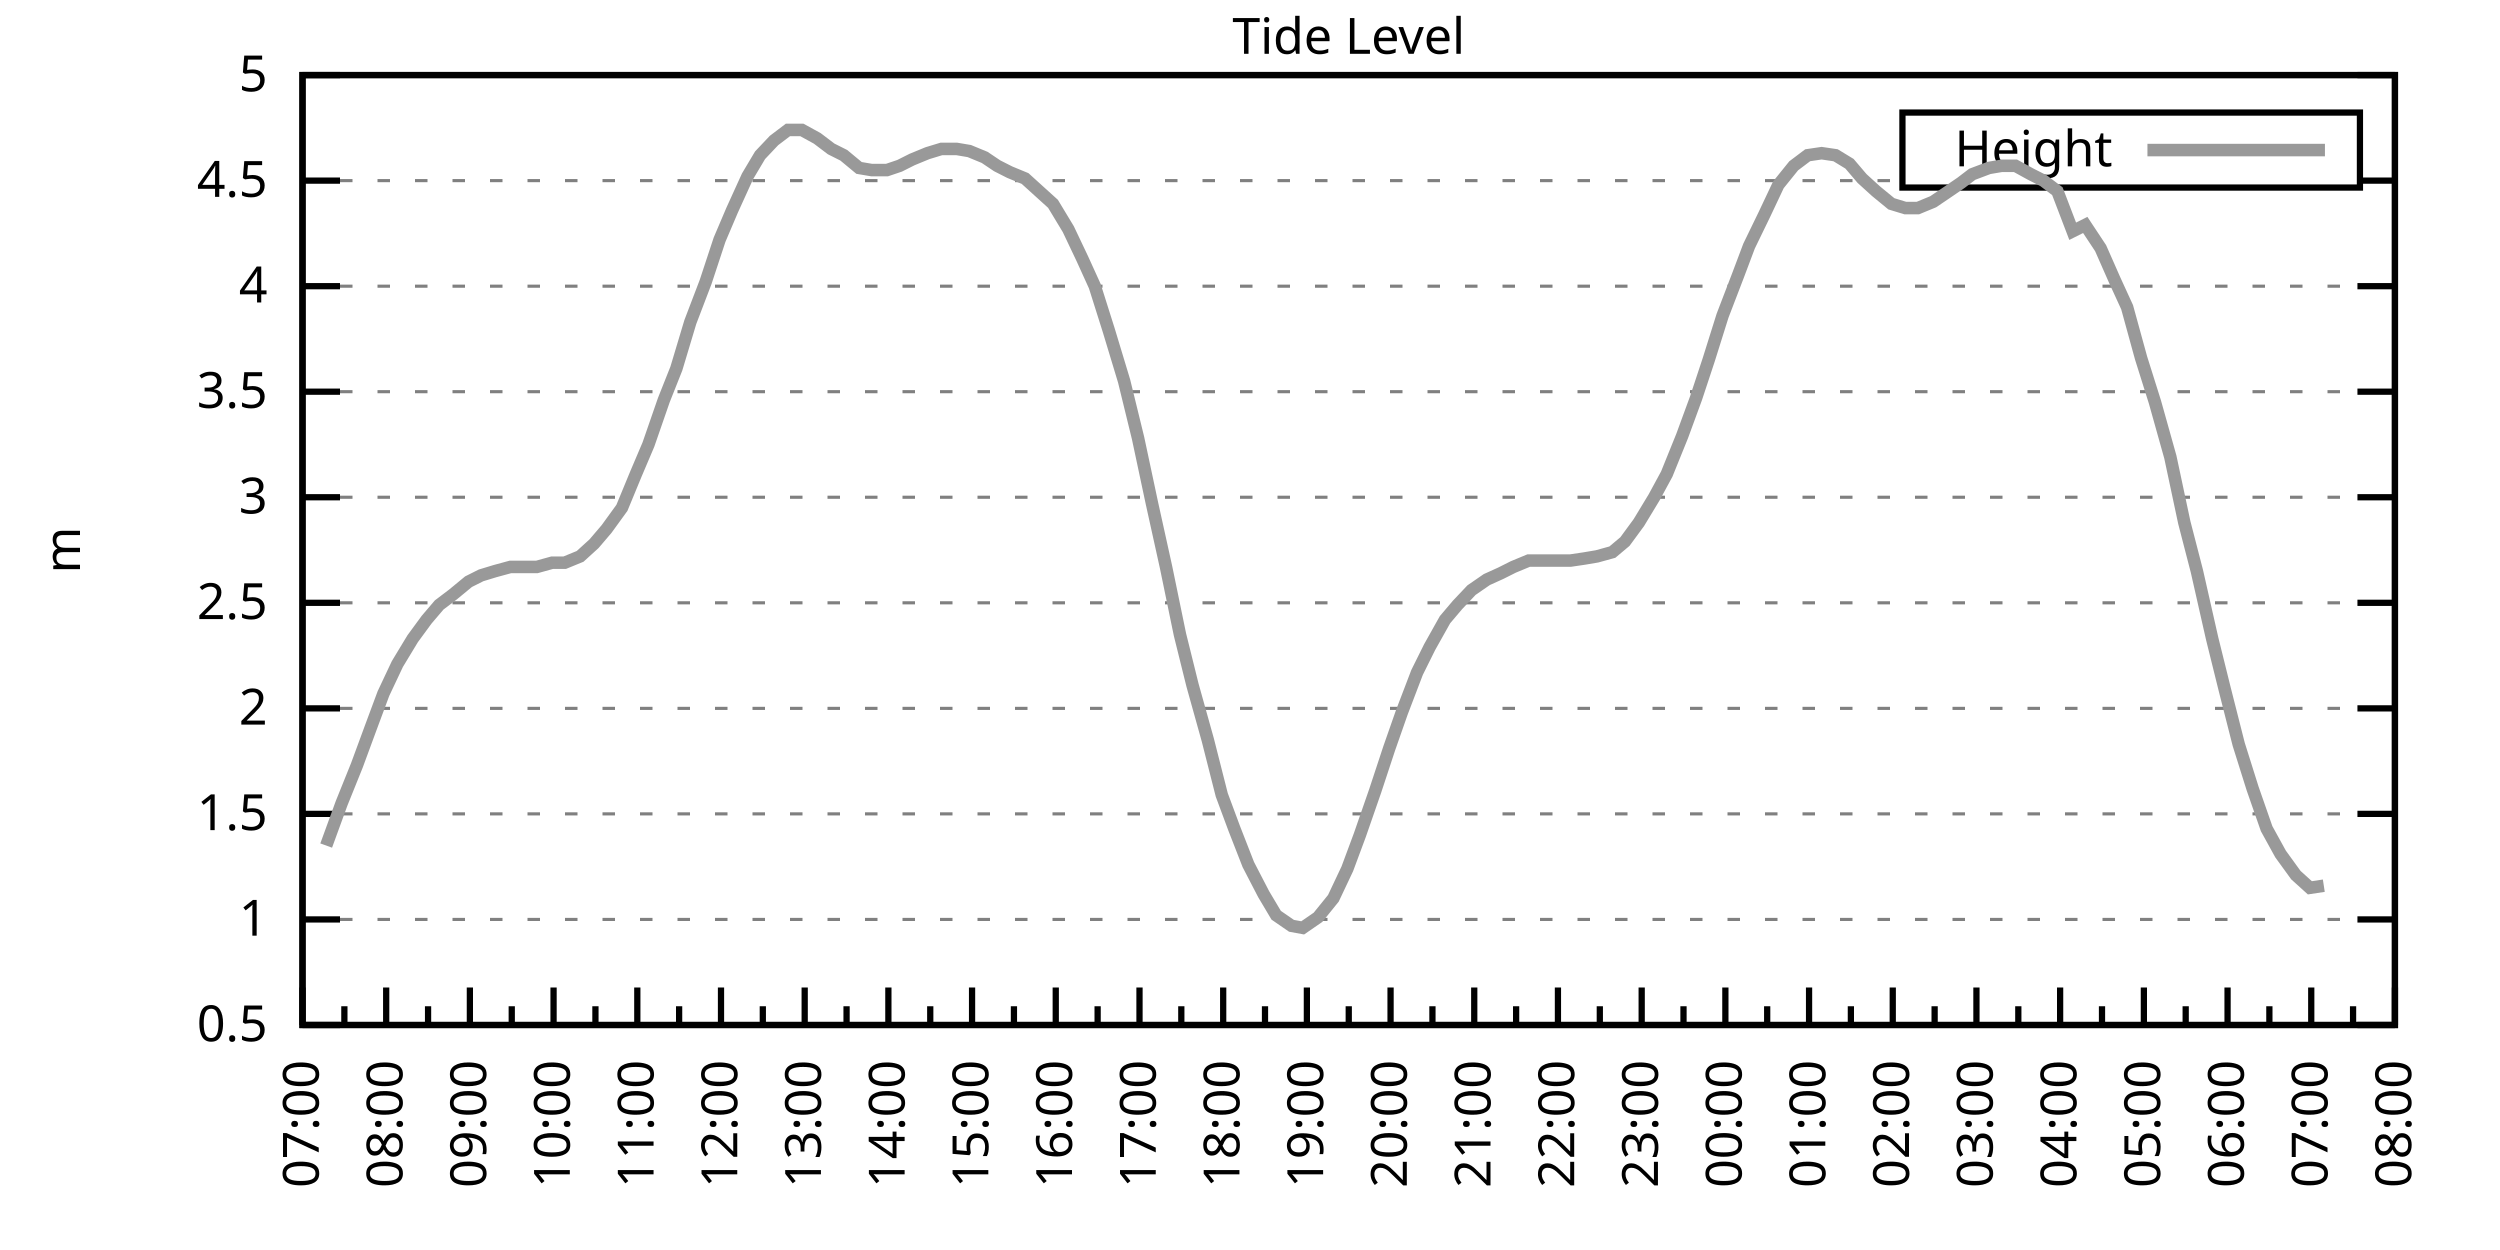
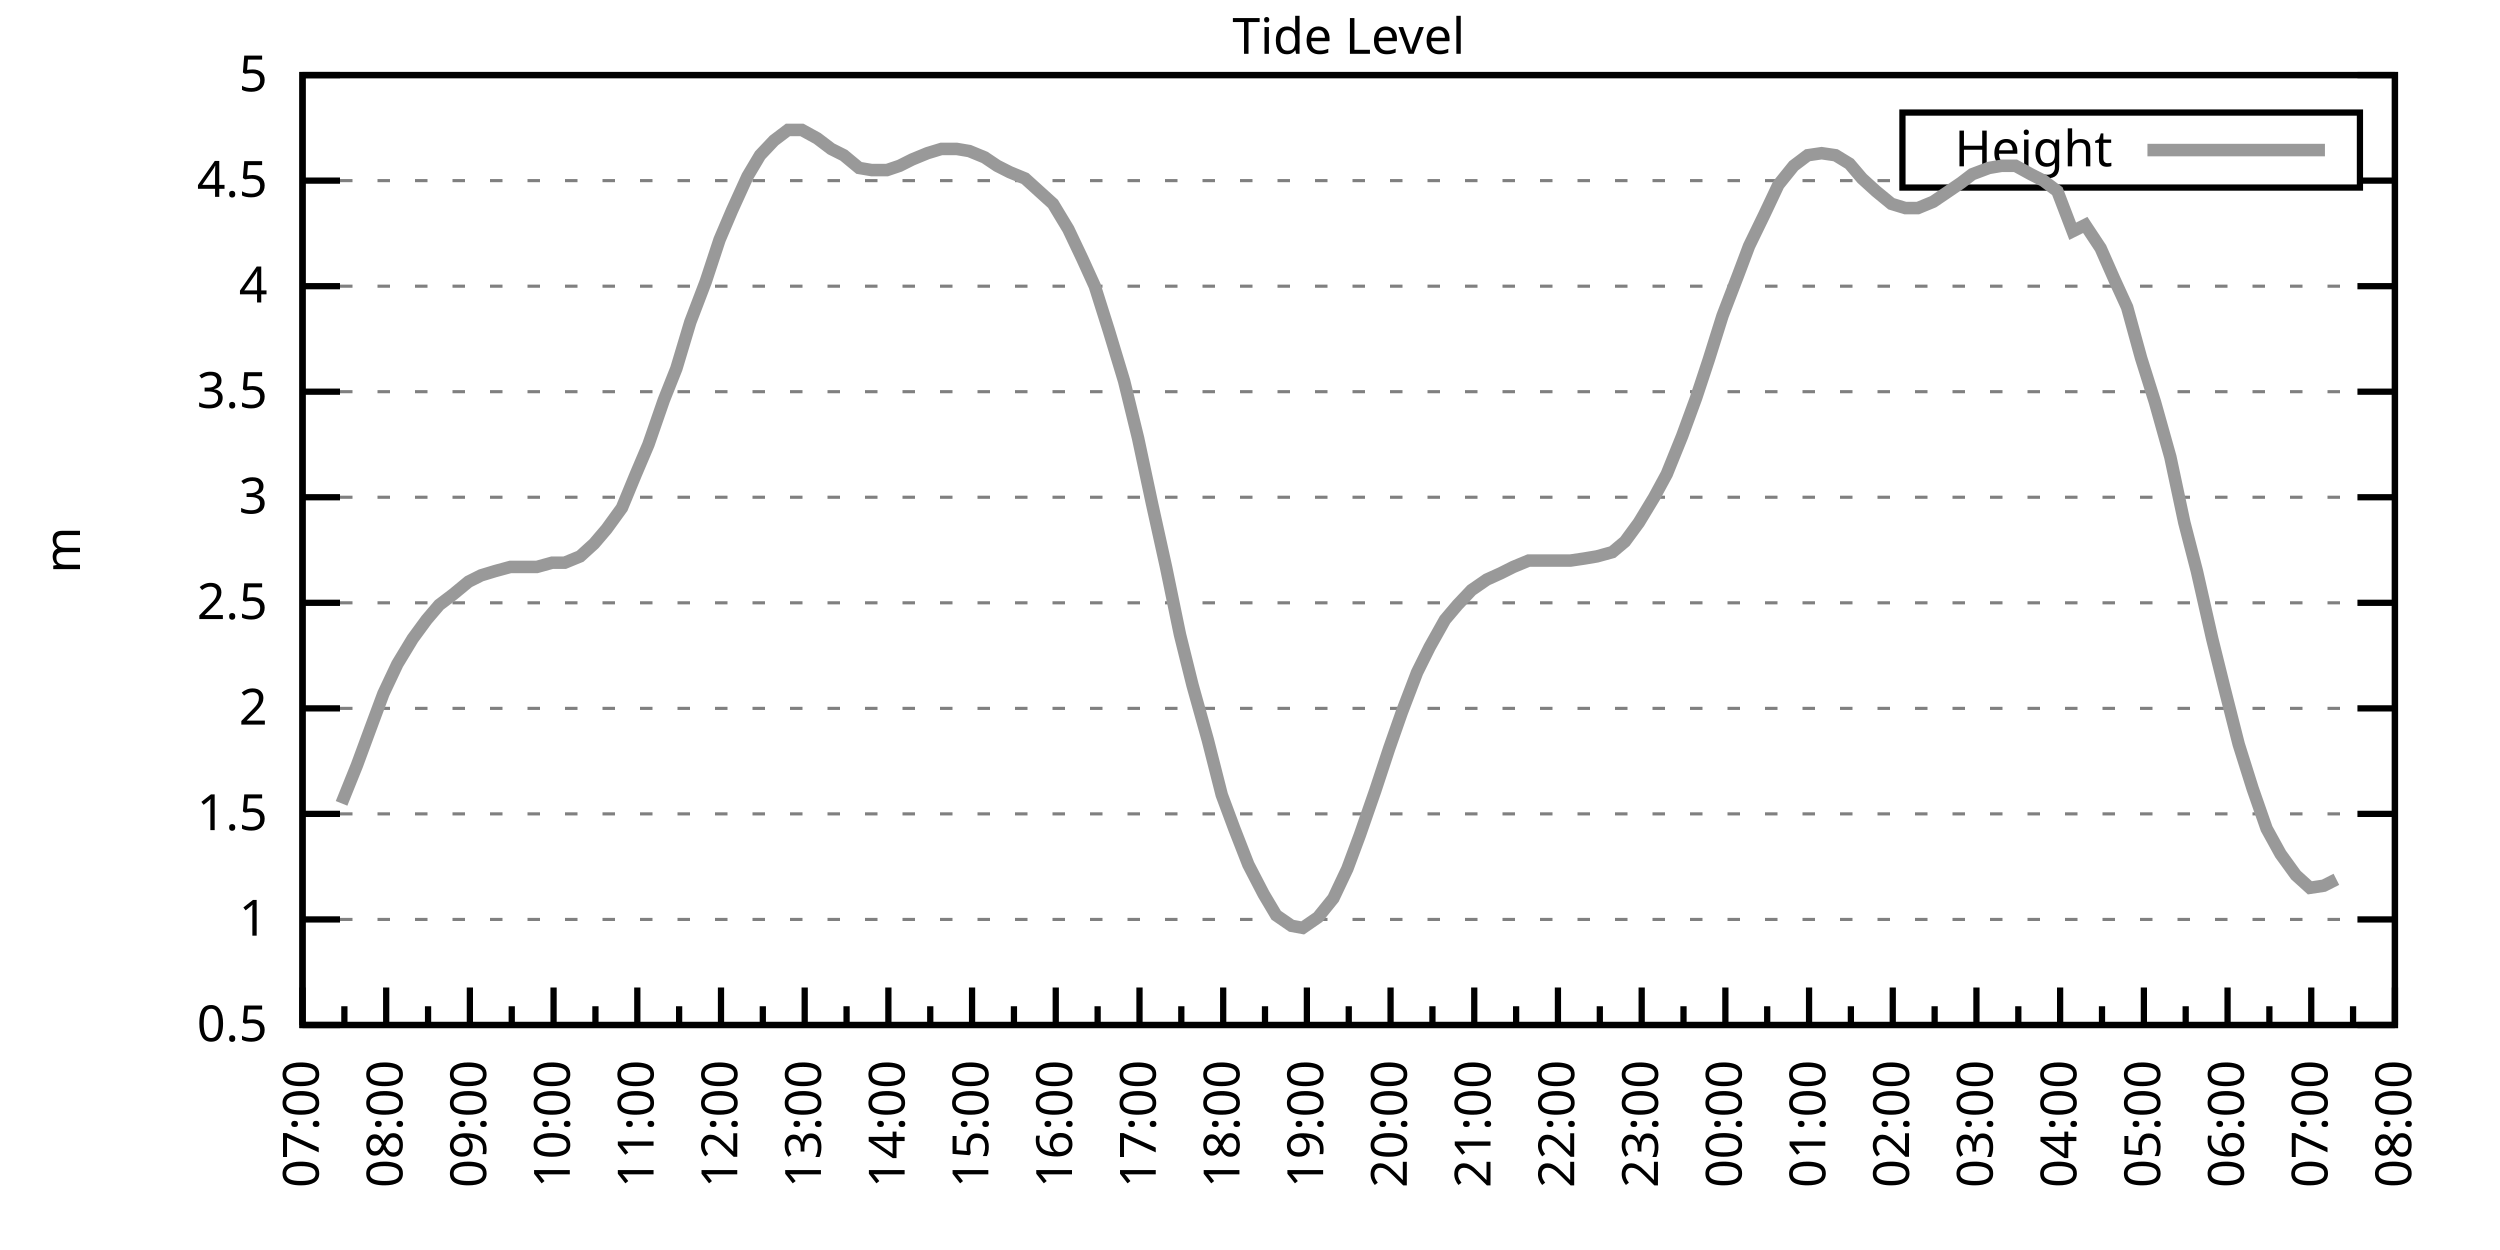
<svg xmlns="http://www.w3.org/2000/svg" xmlns:xlink="http://www.w3.org/1999/xlink" width="400" height="200" viewBox="0 0 400 200">
  <g id="gnuplot_canvas">
    <rect x="0" y="0" width="400" height="200" fill="none" />
    <defs>
      <circle id="gpDot" r="0.5" stroke-width="0.5" stroke="currentColor" />
      <path id="gpPt0" stroke-width="0.333" stroke="currentColor" d="M-1,0 h2 M0,-1 v2" />
      <path id="gpPt1" stroke-width="0.333" stroke="currentColor" d="M-1,-1 L1,1 M1,-1 L-1,1" />
      <path id="gpPt2" stroke-width="0.333" stroke="currentColor" d="M-1,0 L1,0 M0,-1 L0,1 M-1,-1 L1,1 M-1,1 L1,-1" />
      <rect id="gpPt3" stroke-width="0.333" stroke="currentColor" x="-1" y="-1" width="2" height="2" />
      <rect id="gpPt4" stroke-width="0.333" stroke="currentColor" fill="currentColor" x="-1" y="-1" width="2" height="2" />
      <circle id="gpPt5" stroke-width="0.333" stroke="currentColor" cx="0" cy="0" r="1" />
      <use xlink:href="#gpPt5" id="gpPt6" fill="currentColor" stroke="none" />
      <path id="gpPt7" stroke-width="0.333" stroke="currentColor" d="M0,-1.33 L-1.33,0.67 L1.33,0.67 z" />
      <use xlink:href="#gpPt7" id="gpPt8" fill="currentColor" stroke="none" />
      <use xlink:href="#gpPt7" id="gpPt9" stroke="currentColor" transform="rotate(180)" />
      <use xlink:href="#gpPt9" id="gpPt10" fill="currentColor" stroke="none" />
      <use xlink:href="#gpPt3" id="gpPt11" stroke="currentColor" transform="rotate(45)" />
      <use xlink:href="#gpPt11" id="gpPt12" fill="currentColor" stroke="none" />
      <path id="gpPt13" stroke-width="0.333" stroke="currentColor" d="M0,1.330 L1.265,0.411 L0.782,-1.067 L-0.782,-1.076 L-1.265,0.411 z" />
      <use xlink:href="#gpPt13" id="gpPt14" fill="currentColor" stroke="none" />
      <filter id="textbox" filterUnits="objectBoundingBox" x="0" y="0" height="1" width="1">
        <feFlood flood-color="white" flood-opacity="1" result="bgnd" />
        <feComposite in="SourceGraphic" in2="bgnd" operator="atop" />
      </filter>
      <filter id="greybox" filterUnits="objectBoundingBox" x="0" y="0" height="1" width="1">
        <feFlood flood-color="lightgrey" flood-opacity="1" result="grey" />
        <feComposite in="SourceGraphic" in2="grey" operator="atop" />
      </filter>
    </defs>
    <g fill="none" color="white" stroke="currentColor" stroke-width="1.00" stroke-linecap="butt" stroke-linejoin="miter">
</g>
    <g fill="none" color="black" stroke="currentColor" stroke-width="1.00" stroke-linecap="butt" stroke-linejoin="miter">
      <g stroke="none" shape-rendering="crispEdges">
        <polygon fill="rgb(255, 255, 255)" points="48.40,164.00 383.18,164.00 383.18,12.02 48.40,12.02 " />
      </g>
    </g>
    <g fill="none" color="black" stroke="currentColor" stroke-width="1.00" stroke-linecap="butt" stroke-linejoin="miter">
</g>
    <g fill="none" color="black" stroke="black" stroke-width="0.50" stroke-linecap="butt" stroke-linejoin="miter">
</g>
    <g fill="none" color="gray" stroke="currentColor" stroke-width="0.50" stroke-linecap="butt" stroke-linejoin="miter">
      <path stroke="gray" stroke-dasharray="2,4" class="gridline" d="M48.40,164.00 L383.19,164.00  " />
    </g>
    <g fill="none" color="gray" stroke="gray" stroke-width="1.00" stroke-linecap="butt" stroke-linejoin="miter">
</g>
    <g fill="none" color="black" stroke="currentColor" stroke-width="1.00" stroke-linecap="butt" stroke-linejoin="miter">
      <path stroke="black" d="M48.40,164.00 L54.40,164.00 M383.19,164.00 L377.19,164.00  " />
      <g transform="translate(42.80,166.60)" stroke="none" fill="black" font-family="Sans" font-size="8.00" text-anchor="end">
        <text>
          <tspan font-family="Sans"> 0.5</tspan>
        </text>
      </g>
    </g>
    <g fill="none" color="black" stroke="currentColor" stroke-width="1.00" stroke-linecap="butt" stroke-linejoin="miter">
</g>
    <g fill="none" color="black" stroke="black" stroke-width="0.50" stroke-linecap="butt" stroke-linejoin="miter">
</g>
    <g fill="none" color="gray" stroke="currentColor" stroke-width="0.50" stroke-linecap="butt" stroke-linejoin="miter">
      <path stroke="gray" stroke-dasharray="2,4" class="gridline" d="M48.40,147.11 L383.19,147.11  " />
    </g>
    <g fill="none" color="gray" stroke="gray" stroke-width="1.00" stroke-linecap="butt" stroke-linejoin="miter">
</g>
    <g fill="none" color="black" stroke="currentColor" stroke-width="1.00" stroke-linecap="butt" stroke-linejoin="miter">
      <path stroke="black" d="M48.40,147.11 L54.40,147.11 M383.19,147.11 L377.19,147.11  " />
      <g transform="translate(42.80,149.71)" stroke="none" fill="black" font-family="Sans" font-size="8.00" text-anchor="end">
        <text>
          <tspan font-family="Sans"> 1</tspan>
        </text>
      </g>
    </g>
    <g fill="none" color="black" stroke="currentColor" stroke-width="1.00" stroke-linecap="butt" stroke-linejoin="miter">
</g>
    <g fill="none" color="black" stroke="black" stroke-width="0.50" stroke-linecap="butt" stroke-linejoin="miter">
</g>
    <g fill="none" color="gray" stroke="currentColor" stroke-width="0.50" stroke-linecap="butt" stroke-linejoin="miter">
      <path stroke="gray" stroke-dasharray="2,4" class="gridline" d="M48.40,130.22 L383.19,130.22  " />
    </g>
    <g fill="none" color="gray" stroke="gray" stroke-width="1.00" stroke-linecap="butt" stroke-linejoin="miter">
</g>
    <g fill="none" color="black" stroke="currentColor" stroke-width="1.00" stroke-linecap="butt" stroke-linejoin="miter">
      <path stroke="black" d="M48.40,130.22 L54.40,130.22 M383.19,130.22 L377.19,130.22  " />
      <g transform="translate(42.80,132.82)" stroke="none" fill="black" font-family="Sans" font-size="8.00" text-anchor="end">
        <text>
          <tspan font-family="Sans"> 1.5</tspan>
        </text>
      </g>
    </g>
    <g fill="none" color="black" stroke="currentColor" stroke-width="1.00" stroke-linecap="butt" stroke-linejoin="miter">
</g>
    <g fill="none" color="black" stroke="black" stroke-width="0.50" stroke-linecap="butt" stroke-linejoin="miter">
</g>
    <g fill="none" color="gray" stroke="currentColor" stroke-width="0.50" stroke-linecap="butt" stroke-linejoin="miter">
      <path stroke="gray" stroke-dasharray="2,4" class="gridline" d="M48.40,113.34 L383.19,113.34  " />
    </g>
    <g fill="none" color="gray" stroke="gray" stroke-width="1.00" stroke-linecap="butt" stroke-linejoin="miter">
</g>
    <g fill="none" color="black" stroke="currentColor" stroke-width="1.00" stroke-linecap="butt" stroke-linejoin="miter">
      <path stroke="black" d="M48.40,113.34 L54.40,113.34 M383.19,113.34 L377.19,113.34  " />
      <g transform="translate(42.80,115.94)" stroke="none" fill="black" font-family="Sans" font-size="8.00" text-anchor="end">
        <text>
          <tspan font-family="Sans"> 2</tspan>
        </text>
      </g>
    </g>
    <g fill="none" color="black" stroke="currentColor" stroke-width="1.00" stroke-linecap="butt" stroke-linejoin="miter">
</g>
    <g fill="none" color="black" stroke="black" stroke-width="0.50" stroke-linecap="butt" stroke-linejoin="miter">
</g>
    <g fill="none" color="gray" stroke="currentColor" stroke-width="0.50" stroke-linecap="butt" stroke-linejoin="miter">
      <path stroke="gray" stroke-dasharray="2,4" class="gridline" d="M48.40,96.45 L383.19,96.45  " />
    </g>
    <g fill="none" color="gray" stroke="gray" stroke-width="1.00" stroke-linecap="butt" stroke-linejoin="miter">
</g>
    <g fill="none" color="black" stroke="currentColor" stroke-width="1.00" stroke-linecap="butt" stroke-linejoin="miter">
      <path stroke="black" d="M48.40,96.45 L54.40,96.45 M383.19,96.45 L377.19,96.45  " />
      <g transform="translate(42.80,99.05)" stroke="none" fill="black" font-family="Sans" font-size="8.00" text-anchor="end">
        <text>
          <tspan font-family="Sans"> 2.5</tspan>
        </text>
      </g>
    </g>
    <g fill="none" color="black" stroke="currentColor" stroke-width="1.00" stroke-linecap="butt" stroke-linejoin="miter">
</g>
    <g fill="none" color="black" stroke="black" stroke-width="0.50" stroke-linecap="butt" stroke-linejoin="miter">
</g>
    <g fill="none" color="gray" stroke="currentColor" stroke-width="0.50" stroke-linecap="butt" stroke-linejoin="miter">
      <path stroke="gray" stroke-dasharray="2,4" class="gridline" d="M48.40,79.56 L383.19,79.56  " />
    </g>
    <g fill="none" color="gray" stroke="gray" stroke-width="1.00" stroke-linecap="butt" stroke-linejoin="miter">
</g>
    <g fill="none" color="black" stroke="currentColor" stroke-width="1.00" stroke-linecap="butt" stroke-linejoin="miter">
      <path stroke="black" d="M48.40,79.56 L54.40,79.56 M383.19,79.56 L377.19,79.56  " />
      <g transform="translate(42.80,82.16)" stroke="none" fill="black" font-family="Sans" font-size="8.00" text-anchor="end">
        <text>
          <tspan font-family="Sans"> 3</tspan>
        </text>
      </g>
    </g>
    <g fill="none" color="black" stroke="currentColor" stroke-width="1.00" stroke-linecap="butt" stroke-linejoin="miter">
</g>
    <g fill="none" color="black" stroke="black" stroke-width="0.50" stroke-linecap="butt" stroke-linejoin="miter">
</g>
    <g fill="none" color="gray" stroke="currentColor" stroke-width="0.50" stroke-linecap="butt" stroke-linejoin="miter">
      <path stroke="gray" stroke-dasharray="2,4" class="gridline" d="M48.40,62.67 L383.19,62.67  " />
    </g>
    <g fill="none" color="gray" stroke="gray" stroke-width="1.00" stroke-linecap="butt" stroke-linejoin="miter">
</g>
    <g fill="none" color="black" stroke="currentColor" stroke-width="1.00" stroke-linecap="butt" stroke-linejoin="miter">
      <path stroke="black" d="M48.40,62.67 L54.40,62.67 M383.19,62.67 L377.19,62.67  " />
      <g transform="translate(42.80,65.27)" stroke="none" fill="black" font-family="Sans" font-size="8.00" text-anchor="end">
        <text>
          <tspan font-family="Sans"> 3.5</tspan>
        </text>
      </g>
    </g>
    <g fill="none" color="black" stroke="currentColor" stroke-width="1.00" stroke-linecap="butt" stroke-linejoin="miter">
</g>
    <g fill="none" color="black" stroke="black" stroke-width="0.50" stroke-linecap="butt" stroke-linejoin="miter">
</g>
    <g fill="none" color="gray" stroke="currentColor" stroke-width="0.50" stroke-linecap="butt" stroke-linejoin="miter">
      <path stroke="gray" stroke-dasharray="2,4" class="gridline" d="M48.40,45.79 L383.19,45.79  " />
    </g>
    <g fill="none" color="gray" stroke="gray" stroke-width="1.00" stroke-linecap="butt" stroke-linejoin="miter">
</g>
    <g fill="none" color="black" stroke="currentColor" stroke-width="1.00" stroke-linecap="butt" stroke-linejoin="miter">
      <path stroke="black" d="M48.40,45.79 L54.40,45.79 M383.19,45.79 L377.19,45.79  " />
      <g transform="translate(42.80,48.39)" stroke="none" fill="black" font-family="Sans" font-size="8.00" text-anchor="end">
        <text>
          <tspan font-family="Sans"> 4</tspan>
        </text>
      </g>
    </g>
    <g fill="none" color="black" stroke="currentColor" stroke-width="1.00" stroke-linecap="butt" stroke-linejoin="miter">
</g>
    <g fill="none" color="black" stroke="black" stroke-width="0.50" stroke-linecap="butt" stroke-linejoin="miter">
</g>
    <g fill="none" color="gray" stroke="currentColor" stroke-width="0.50" stroke-linecap="butt" stroke-linejoin="miter">
      <path stroke="gray" stroke-dasharray="2,4" class="gridline" d="M48.40,28.90 L304.39,28.90 M377.59,28.90 L383.19,28.90  " />
    </g>
    <g fill="none" color="gray" stroke="gray" stroke-width="1.00" stroke-linecap="butt" stroke-linejoin="miter">
</g>
    <g fill="none" color="black" stroke="currentColor" stroke-width="1.00" stroke-linecap="butt" stroke-linejoin="miter">
      <path stroke="black" d="M48.40,28.90 L54.40,28.90 M383.19,28.90 L377.19,28.90  " />
      <g transform="translate(42.80,31.50)" stroke="none" fill="black" font-family="Sans" font-size="8.00" text-anchor="end">
        <text>
          <tspan font-family="Sans"> 4.5</tspan>
        </text>
      </g>
    </g>
    <g fill="none" color="black" stroke="currentColor" stroke-width="1.00" stroke-linecap="butt" stroke-linejoin="miter">
</g>
    <g fill="none" color="black" stroke="black" stroke-width="0.50" stroke-linecap="butt" stroke-linejoin="miter">
</g>
    <g fill="none" color="gray" stroke="currentColor" stroke-width="0.50" stroke-linecap="butt" stroke-linejoin="miter">
      <path stroke="gray" stroke-dasharray="2,4" class="gridline" d="M48.40,12.01 L383.19,12.01  " />
    </g>
    <g fill="none" color="gray" stroke="gray" stroke-width="1.00" stroke-linecap="butt" stroke-linejoin="miter">
</g>
    <g fill="none" color="black" stroke="currentColor" stroke-width="1.00" stroke-linecap="butt" stroke-linejoin="miter">
      <path stroke="black" d="M48.40,12.01 L54.40,12.01 M383.19,12.01 L377.19,12.01  " />
      <g transform="translate(42.80,14.61)" stroke="none" fill="black" font-family="Sans" font-size="8.00" text-anchor="end">
        <text>
          <tspan font-family="Sans"> 5</tspan>
        </text>
      </g>
    </g>
    <g fill="none" color="black" stroke="currentColor" stroke-width="1.00" stroke-linecap="butt" stroke-linejoin="miter">
      <path stroke="black" d="M48.40,164.00 L48.40,158.00  " />
      <g transform="translate(51.00,169.60) rotate(270)" stroke="none" fill="black" font-family="Sans" font-size="8.00" text-anchor="end">
        <text>
          <tspan font-family="Sans">07:00</tspan>
        </text>
      </g>
    </g>
    <g fill="none" color="black" stroke="currentColor" stroke-width="1.00" stroke-linecap="butt" stroke-linejoin="miter">
      <path stroke="black" d="M55.10,164.00 L55.10,161.00 M61.79,164.00 L61.79,158.00  " />
      <g transform="translate(64.39,169.60) rotate(270)" stroke="none" fill="black" font-family="Sans" font-size="8.00" text-anchor="end">
        <text>
          <tspan font-family="Sans">08:00</tspan>
        </text>
      </g>
    </g>
    <g fill="none" color="black" stroke="currentColor" stroke-width="1.00" stroke-linecap="butt" stroke-linejoin="miter">
      <path stroke="black" d="M68.49,164.00 L68.49,161.00 M75.18,164.00 L75.18,158.00  " />
      <g transform="translate(77.78,169.60) rotate(270)" stroke="none" fill="black" font-family="Sans" font-size="8.00" text-anchor="end">
        <text>
          <tspan font-family="Sans">09:00</tspan>
        </text>
      </g>
    </g>
    <g fill="none" color="black" stroke="currentColor" stroke-width="1.00" stroke-linecap="butt" stroke-linejoin="miter">
      <path stroke="black" d="M81.88,164.00 L81.88,161.00 M88.57,164.00 L88.57,158.00  " />
      <g transform="translate(91.17,169.60) rotate(270)" stroke="none" fill="black" font-family="Sans" font-size="8.00" text-anchor="end">
        <text>
          <tspan font-family="Sans">10:00</tspan>
        </text>
      </g>
    </g>
    <g fill="none" color="black" stroke="currentColor" stroke-width="1.00" stroke-linecap="butt" stroke-linejoin="miter">
      <path stroke="black" d="M95.27,164.00 L95.27,161.00 M101.97,164.00 L101.97,158.00  " />
      <g transform="translate(104.57,169.60) rotate(270)" stroke="none" fill="black" font-family="Sans" font-size="8.00" text-anchor="end">
        <text>
          <tspan font-family="Sans">11:00</tspan>
        </text>
      </g>
    </g>
    <g fill="none" color="black" stroke="currentColor" stroke-width="1.00" stroke-linecap="butt" stroke-linejoin="miter">
      <path stroke="black" d="M108.66,164.00 L108.66,161.00 M115.36,164.00 L115.36,158.00  " />
      <g transform="translate(117.96,169.60) rotate(270)" stroke="none" fill="black" font-family="Sans" font-size="8.00" text-anchor="end">
        <text>
          <tspan font-family="Sans">12:00</tspan>
        </text>
      </g>
    </g>
    <g fill="none" color="black" stroke="currentColor" stroke-width="1.00" stroke-linecap="butt" stroke-linejoin="miter">
      <path stroke="black" d="M122.05,164.00 L122.05,161.00 M128.75,164.00 L128.75,158.00  " />
      <g transform="translate(131.35,169.60) rotate(270)" stroke="none" fill="black" font-family="Sans" font-size="8.00" text-anchor="end">
        <text>
          <tspan font-family="Sans">13:00</tspan>
        </text>
      </g>
    </g>
    <g fill="none" color="black" stroke="currentColor" stroke-width="1.00" stroke-linecap="butt" stroke-linejoin="miter">
      <path stroke="black" d="M135.45,164.00 L135.45,161.00 M142.14,164.00 L142.14,158.00  " />
      <g transform="translate(144.74,169.60) rotate(270)" stroke="none" fill="black" font-family="Sans" font-size="8.00" text-anchor="end">
        <text>
          <tspan font-family="Sans">14:00</tspan>
        </text>
      </g>
    </g>
    <g fill="none" color="black" stroke="currentColor" stroke-width="1.00" stroke-linecap="butt" stroke-linejoin="miter">
      <path stroke="black" d="M148.84,164.00 L148.84,161.00 M155.53,164.00 L155.53,158.00  " />
      <g transform="translate(158.13,169.60) rotate(270)" stroke="none" fill="black" font-family="Sans" font-size="8.00" text-anchor="end">
        <text>
          <tspan font-family="Sans">15:00</tspan>
        </text>
      </g>
    </g>
    <g fill="none" color="black" stroke="currentColor" stroke-width="1.00" stroke-linecap="butt" stroke-linejoin="miter">
      <path stroke="black" d="M162.23,164.00 L162.23,161.00 M168.92,164.00 L168.92,158.00  " />
      <g transform="translate(171.52,169.60) rotate(270)" stroke="none" fill="black" font-family="Sans" font-size="8.00" text-anchor="end">
        <text>
          <tspan font-family="Sans">16:00</tspan>
        </text>
      </g>
    </g>
    <g fill="none" color="black" stroke="currentColor" stroke-width="1.00" stroke-linecap="butt" stroke-linejoin="miter">
      <path stroke="black" d="M175.62,164.00 L175.62,161.00 M182.32,164.00 L182.32,158.00  " />
      <g transform="translate(184.92,169.60) rotate(270)" stroke="none" fill="black" font-family="Sans" font-size="8.00" text-anchor="end">
        <text>
          <tspan font-family="Sans">17:00</tspan>
        </text>
      </g>
    </g>
    <g fill="none" color="black" stroke="currentColor" stroke-width="1.00" stroke-linecap="butt" stroke-linejoin="miter">
      <path stroke="black" d="M189.01,164.00 L189.01,161.00 M195.71,164.00 L195.71,158.00  " />
      <g transform="translate(198.31,169.60) rotate(270)" stroke="none" fill="black" font-family="Sans" font-size="8.00" text-anchor="end">
        <text>
          <tspan font-family="Sans">18:00</tspan>
        </text>
      </g>
    </g>
    <g fill="none" color="black" stroke="currentColor" stroke-width="1.00" stroke-linecap="butt" stroke-linejoin="miter">
      <path stroke="black" d="M202.40,164.00 L202.40,161.00 M209.10,164.00 L209.10,158.00  " />
      <g transform="translate(211.70,169.60) rotate(270)" stroke="none" fill="black" font-family="Sans" font-size="8.00" text-anchor="end">
        <text>
          <tspan font-family="Sans">19:00</tspan>
        </text>
      </g>
    </g>
    <g fill="none" color="black" stroke="currentColor" stroke-width="1.00" stroke-linecap="butt" stroke-linejoin="miter">
      <path stroke="black" d="M215.80,164.00 L215.80,161.00 M222.49,164.00 L222.49,158.00  " />
      <g transform="translate(225.09,169.60) rotate(270)" stroke="none" fill="black" font-family="Sans" font-size="8.00" text-anchor="end">
        <text>
          <tspan font-family="Sans">20:00</tspan>
        </text>
      </g>
    </g>
    <g fill="none" color="black" stroke="currentColor" stroke-width="1.00" stroke-linecap="butt" stroke-linejoin="miter">
      <path stroke="black" d="M229.19,164.00 L229.19,161.00 M235.88,164.00 L235.88,158.00  " />
      <g transform="translate(238.48,169.60) rotate(270)" stroke="none" fill="black" font-family="Sans" font-size="8.00" text-anchor="end">
        <text>
          <tspan font-family="Sans">21:00</tspan>
        </text>
      </g>
    </g>
    <g fill="none" color="black" stroke="currentColor" stroke-width="1.00" stroke-linecap="butt" stroke-linejoin="miter">
      <path stroke="black" d="M242.58,164.00 L242.58,161.00 M249.27,164.00 L249.27,158.00  " />
      <g transform="translate(251.87,169.60) rotate(270)" stroke="none" fill="black" font-family="Sans" font-size="8.00" text-anchor="end">
        <text>
          <tspan font-family="Sans">22:00</tspan>
        </text>
      </g>
    </g>
    <g fill="none" color="black" stroke="currentColor" stroke-width="1.00" stroke-linecap="butt" stroke-linejoin="miter">
      <path stroke="black" d="M255.97,164.00 L255.97,161.00 M262.67,164.00 L262.67,158.00  " />
      <g transform="translate(265.27,169.60) rotate(270)" stroke="none" fill="black" font-family="Sans" font-size="8.00" text-anchor="end">
        <text>
          <tspan font-family="Sans">23:00</tspan>
        </text>
      </g>
    </g>
    <g fill="none" color="black" stroke="currentColor" stroke-width="1.00" stroke-linecap="butt" stroke-linejoin="miter">
      <path stroke="black" d="M269.36,164.00 L269.36,161.00 M276.06,164.00 L276.06,158.00  " />
      <g transform="translate(278.66,169.60) rotate(270)" stroke="none" fill="black" font-family="Sans" font-size="8.00" text-anchor="end">
        <text>
          <tspan font-family="Sans">00:00</tspan>
        </text>
      </g>
    </g>
    <g fill="none" color="black" stroke="currentColor" stroke-width="1.00" stroke-linecap="butt" stroke-linejoin="miter">
      <path stroke="black" d="M282.75,164.00 L282.75,161.00 M289.45,164.00 L289.45,158.00  " />
      <g transform="translate(292.05,169.60) rotate(270)" stroke="none" fill="black" font-family="Sans" font-size="8.00" text-anchor="end">
        <text>
          <tspan font-family="Sans">01:00</tspan>
        </text>
      </g>
    </g>
    <g fill="none" color="black" stroke="currentColor" stroke-width="1.00" stroke-linecap="butt" stroke-linejoin="miter">
      <path stroke="black" d="M296.14,164.00 L296.14,161.00 M302.84,164.00 L302.84,158.00  " />
      <g transform="translate(305.44,169.60) rotate(270)" stroke="none" fill="black" font-family="Sans" font-size="8.00" text-anchor="end">
        <text>
          <tspan font-family="Sans">02:00</tspan>
        </text>
      </g>
    </g>
    <g fill="none" color="black" stroke="currentColor" stroke-width="1.00" stroke-linecap="butt" stroke-linejoin="miter">
      <path stroke="black" d="M309.54,164.00 L309.54,161.00 M316.23,164.00 L316.23,158.00  " />
      <g transform="translate(318.83,169.60) rotate(270)" stroke="none" fill="black" font-family="Sans" font-size="8.00" text-anchor="end">
        <text>
          <tspan font-family="Sans">03:00</tspan>
        </text>
      </g>
    </g>
    <g fill="none" color="black" stroke="currentColor" stroke-width="1.00" stroke-linecap="butt" stroke-linejoin="miter">
      <path stroke="black" d="M322.93,164.00 L322.93,161.00 M329.62,164.00 L329.62,158.00  " />
      <g transform="translate(332.22,169.60) rotate(270)" stroke="none" fill="black" font-family="Sans" font-size="8.00" text-anchor="end">
        <text>
          <tspan font-family="Sans">04:00</tspan>
        </text>
      </g>
    </g>
    <g fill="none" color="black" stroke="currentColor" stroke-width="1.00" stroke-linecap="butt" stroke-linejoin="miter">
      <path stroke="black" d="M336.32,164.00 L336.32,161.00 M343.02,164.00 L343.02,158.00  " />
      <g transform="translate(345.62,169.60) rotate(270)" stroke="none" fill="black" font-family="Sans" font-size="8.00" text-anchor="end">
        <text>
          <tspan font-family="Sans">05:00</tspan>
        </text>
      </g>
    </g>
    <g fill="none" color="black" stroke="currentColor" stroke-width="1.00" stroke-linecap="butt" stroke-linejoin="miter">
      <path stroke="black" d="M349.71,164.00 L349.71,161.00 M356.41,164.00 L356.41,158.00  " />
      <g transform="translate(359.01,169.60) rotate(270)" stroke="none" fill="black" font-family="Sans" font-size="8.00" text-anchor="end">
        <text>
          <tspan font-family="Sans">06:00</tspan>
        </text>
      </g>
    </g>
    <g fill="none" color="black" stroke="currentColor" stroke-width="1.00" stroke-linecap="butt" stroke-linejoin="miter">
      <path stroke="black" d="M363.10,164.00 L363.10,161.00 M369.80,164.00 L369.80,158.00  " />
      <g transform="translate(372.40,169.60) rotate(270)" stroke="none" fill="black" font-family="Sans" font-size="8.00" text-anchor="end">
        <text>
          <tspan font-family="Sans">07:00</tspan>
        </text>
      </g>
    </g>
    <g fill="none" color="black" stroke="currentColor" stroke-width="1.00" stroke-linecap="butt" stroke-linejoin="miter">
      <path stroke="black" d="M376.49,164.00 L376.49,161.00 M383.19,164.00 L383.19,158.00  " />
      <g transform="translate(385.79,169.60) rotate(270)" stroke="none" fill="black" font-family="Sans" font-size="8.00" text-anchor="end">
        <text>
          <tspan font-family="Sans">08:00</tspan>
        </text>
      </g>
    </g>
    <g fill="none" color="black" stroke="currentColor" stroke-width="1.00" stroke-linecap="butt" stroke-linejoin="miter">
</g>
    <g fill="none" color="black" stroke="currentColor" stroke-width="1.00" stroke-linecap="butt" stroke-linejoin="miter">
      <path stroke="black" d="M48.40,12.01 L48.40,164.00 L383.19,164.00 L383.19,12.01 L48.40,12.01 Z  " />
    </g>
    <g fill="none" color="black" stroke="currentColor" stroke-width="1.00" stroke-linecap="butt" stroke-linejoin="miter">
      <g transform="translate(12.80,88.01) rotate(270)" stroke="none" fill="black" font-family="Sans" font-size="8.00" text-anchor="middle">
        <text>
          <tspan font-family="Sans">m</tspan>
        </text>
      </g>
    </g>
    <g fill="none" color="black" stroke="currentColor" stroke-width="1.00" stroke-linecap="butt" stroke-linejoin="miter">
</g>
    <g fill="none" color="black" stroke="currentColor" stroke-width="1.00" stroke-linecap="butt" stroke-linejoin="miter">
      <path stroke="black" d="M304.39,30.01 L304.39,18.01 L377.59,18.01 L377.59,30.01 L304.39,30.01 Z  " />
    </g>
    <g id="Tide_level_plot_1">
      <g fill="none" color="white" stroke="black" stroke-width="2.00" stroke-linecap="butt" stroke-linejoin="miter">
</g>
      <g fill="none" color="black" stroke="currentColor" stroke-width="2.00" stroke-linecap="butt" stroke-linejoin="miter">
        <g transform="translate(337.99,26.61)" stroke="none" fill="black" font-family="Sans" font-size="8.00" text-anchor="end">
          <text>
            <tspan font-family="Sans">Height</tspan>
          </text>
        </g>
      </g>
      <g fill="none" color="black" stroke="currentColor" stroke-width="2.00" stroke-linecap="butt" stroke-linejoin="miter">
-         <path stroke="rgb(153, 153, 153)" d="M343.59,24.01 L371.99,24.01 M52.19,135.29 L54.65,128.54 L57.10,122.46 L59.34,116.38 L61.35,110.97 L63.58,106.24   L66.03,102.19 L68.26,99.15 L70.27,96.79 L72.50,95.10 L74.96,93.07 L76.97,92.06 L79.20,91.38 L81.66,90.71   L83.66,90.71 L85.90,90.71 L88.35,90.03 L90.36,90.03 L92.82,89.02 L95.05,86.99 L97.06,84.63 L99.51,81.25   L101.74,75.85 L103.75,71.12 L106.21,64.02 L108.22,58.96 L110.45,51.53 L112.90,45.11 L115.13,38.35 L117.14,33.63   L119.60,28.22 L121.61,24.84 L123.84,22.48 L126.07,20.79 L128.30,20.79 L130.76,22.14 L132.99,23.83 L135.00,24.84   L137.45,26.87 L139.46,27.21 L141.92,27.21 L143.93,26.53 L145.94,25.52 L148.39,24.51 L150.62,23.83 L153.08,23.83   L155.09,24.17 L157.54,25.18 L159.55,26.53 L161.56,27.55 L164.01,28.56 L166.25,30.59 L168.48,32.61 L170.93,36.67   L173.17,41.39 L175.17,45.79 L177.41,52.88 L179.86,60.98 L182.09,70.10 L184.32,80.57 L186.56,90.71 L188.79,101.52   L190.80,109.62 L193.25,118.40 L195.48,127.18 L197.49,132.59 L199.73,138.33 L202.18,143.06 L204.19,146.44 L206.64,148.13   L208.43,148.46 L210.88,146.77 L213.34,143.73 L215.57,139.01 L217.58,133.60 L220.04,126.51 L222.27,119.75 L224.28,114.01   L226.73,107.59 L228.74,103.54 L231.20,99.15 L233.20,96.79 L235.44,94.42 L237.89,92.73 L240.12,91.72 L242.13,90.71   L244.59,89.69 L246.82,89.69 L248.60,89.69 L251.28,89.69 L253.51,89.36 L255.52,89.02 L257.98,88.34 L259.99,86.65   L262.22,83.61 L264.67,79.56 L266.68,75.85 L269.14,69.77 L271.37,63.69 L273.38,57.61 L275.61,50.51 L278.07,44.10   L279.85,39.37 L282.31,34.30 L284.54,29.57 L286.99,26.53 L289.23,24.84 L291.46,24.51 L293.69,24.84 L295.92,26.20   L297.93,28.56 L300.16,30.59 L302.62,32.61 L304.85,33.29 L306.86,33.29 L309.31,32.28 L311.32,30.92 L313.78,29.24   L315.56,27.88 L318.24,26.87 L320.25,26.53 L322.48,26.53 L324.94,27.88 L326.95,28.90 L329.18,30.59 L331.63,37.00   L333.64,35.99 L336.10,39.71 L338.33,44.77 L340.34,49.16 L342.57,57.27 L344.80,64.36 L347.26,73.14 L349.49,83.61   L351.50,91.38 L353.95,102.19 L355.96,110.30 L358.19,119.08 L360.42,126.17 L362.66,132.59 L364.89,136.64 L367.34,140.02   L369.58,142.05 L371.81,141.71  " />
+         <path stroke="rgb(153, 153, 153)" d="M343.59,24.01 L371.99,24.01 M54.65,128.54 L57.10,122.46 L59.34,116.38 L61.35,110.97 L63.58,106.24 L66.03,102.19   L68.26,99.15 L70.27,96.79 L72.50,95.10 L74.96,93.07 L76.97,92.06 L79.20,91.38 L81.66,90.71 L83.66,90.71   L85.90,90.71 L88.35,90.03 L90.36,90.03 L92.82,89.02 L95.05,86.99 L97.06,84.63 L99.51,81.25 L101.74,75.85   L103.75,71.12 L106.21,64.02 L108.22,58.96 L110.45,51.53 L112.90,45.11 L115.13,38.35 L117.14,33.63 L119.60,28.22   L121.61,24.84 L123.84,22.48 L126.07,20.79 L128.30,20.79 L130.76,22.14 L132.99,23.83 L135.00,24.84 L137.45,26.87   L139.46,27.21 L141.92,27.21 L143.93,26.53 L145.94,25.52 L148.39,24.51 L150.62,23.83 L153.08,23.83 L155.09,24.17   L157.54,25.18 L159.55,26.53 L161.56,27.55 L164.01,28.56 L166.25,30.59 L168.48,32.61 L170.93,36.67 L173.17,41.39   L175.17,45.79 L177.41,52.88 L179.86,60.98 L182.09,70.10 L184.32,80.57 L186.56,90.71 L188.79,101.52 L190.80,109.62   L193.25,118.40 L195.48,127.18 L197.49,132.59 L199.73,138.33 L202.18,143.06 L204.19,146.44 L206.64,148.13 L208.43,148.46   L210.88,146.77 L213.34,143.73 L215.57,139.01 L217.58,133.60 L220.04,126.51 L222.27,119.75 L224.28,114.01 L226.73,107.59   L228.74,103.54 L231.20,99.15 L233.20,96.79 L235.44,94.42 L237.89,92.73 L240.12,91.72 L242.13,90.71 L244.59,89.69   L246.82,89.69 L248.60,89.69 L251.28,89.69 L253.51,89.36 L255.52,89.02 L257.98,88.34 L259.99,86.65 L262.22,83.61   L264.67,79.56 L266.68,75.85 L269.14,69.77 L271.37,63.69 L273.38,57.61 L275.61,50.51 L278.07,44.10 L279.85,39.37   L282.31,34.30 L284.54,29.57 L286.99,26.53 L289.23,24.84 L291.46,24.51 L293.69,24.84 L295.92,26.20 L297.93,28.56   L300.16,30.59 L302.62,32.61 L304.85,33.29 L306.86,33.29 L309.31,32.28 L311.32,30.92 L313.78,29.24 L315.56,27.88   L318.24,26.87 L320.25,26.53 L322.48,26.53 L324.94,27.88 L326.95,28.90 L329.18,30.59 L331.63,37.00 L333.64,35.99   L336.10,39.71 L338.33,44.77 L340.34,49.16 L342.57,57.27 L344.80,64.36 L347.26,73.14 L349.49,83.61 L351.50,91.38   L353.95,102.19 L355.96,110.30 L358.19,119.08 L360.42,126.17 L362.66,132.59 L364.89,136.64 L367.34,140.02 L369.58,142.05   L371.81,141.71 L373.82,140.69  " />
      </g>
    </g>
    <g fill="none" color="black" stroke="currentColor" stroke-width="2.00" stroke-linecap="butt" stroke-linejoin="miter">
</g>
    <g fill="none" color="black" stroke="black" stroke-width="1.00" stroke-linecap="butt" stroke-linejoin="miter">
</g>
    <g fill="none" color="black" stroke="currentColor" stroke-width="1.00" stroke-linecap="butt" stroke-linejoin="miter">
      <path stroke="black" d="M48.40,12.01 L48.40,164.00 L383.19,164.00 L383.19,12.01 L48.40,12.01 Z  " />
    </g>
    <g fill="none" color="black" stroke="currentColor" stroke-width="1.00" stroke-linecap="butt" stroke-linejoin="miter">
      <g transform="translate(215.79,8.61)" stroke="none" fill="black" font-family="Sans" font-size="8.00" text-anchor="middle">
        <text>
          <tspan font-family="Sans">Tide Level</tspan>
        </text>
      </g>
    </g>
    <g fill="none" color="black" stroke="currentColor" stroke-width="1.00" stroke-linecap="butt" stroke-linejoin="miter">
</g>
  </g>
</svg>
